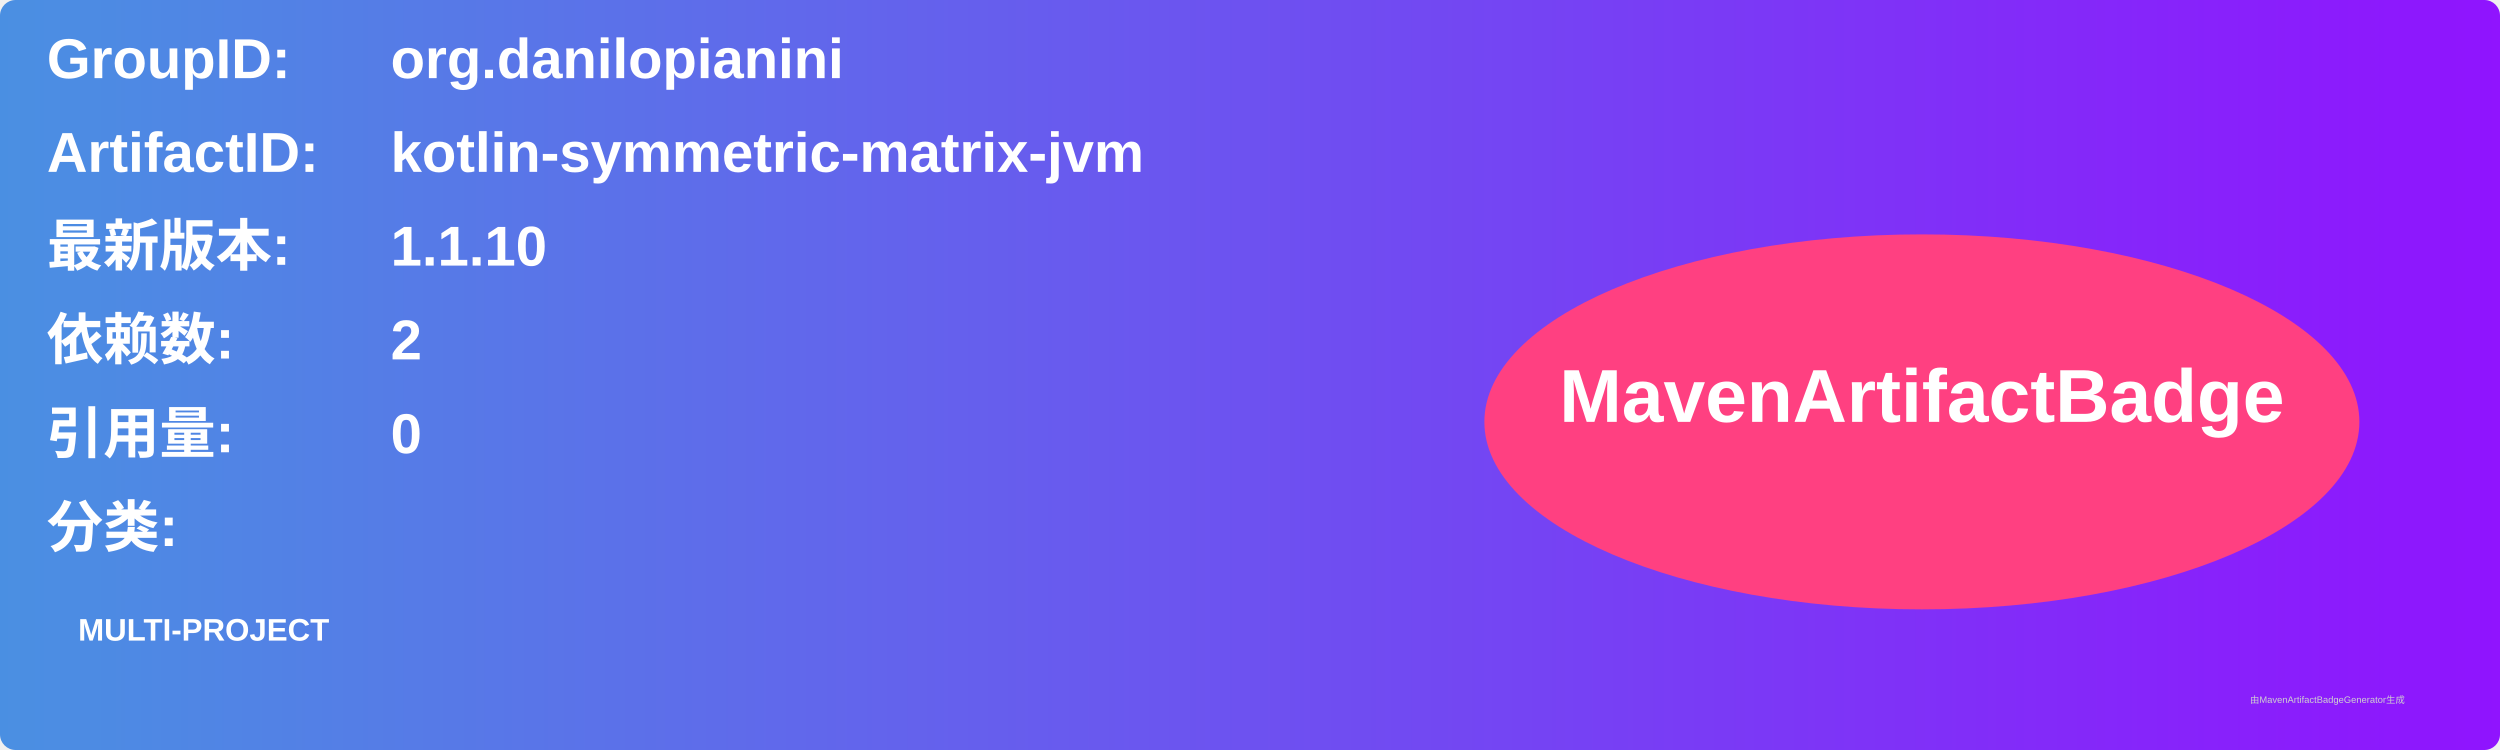
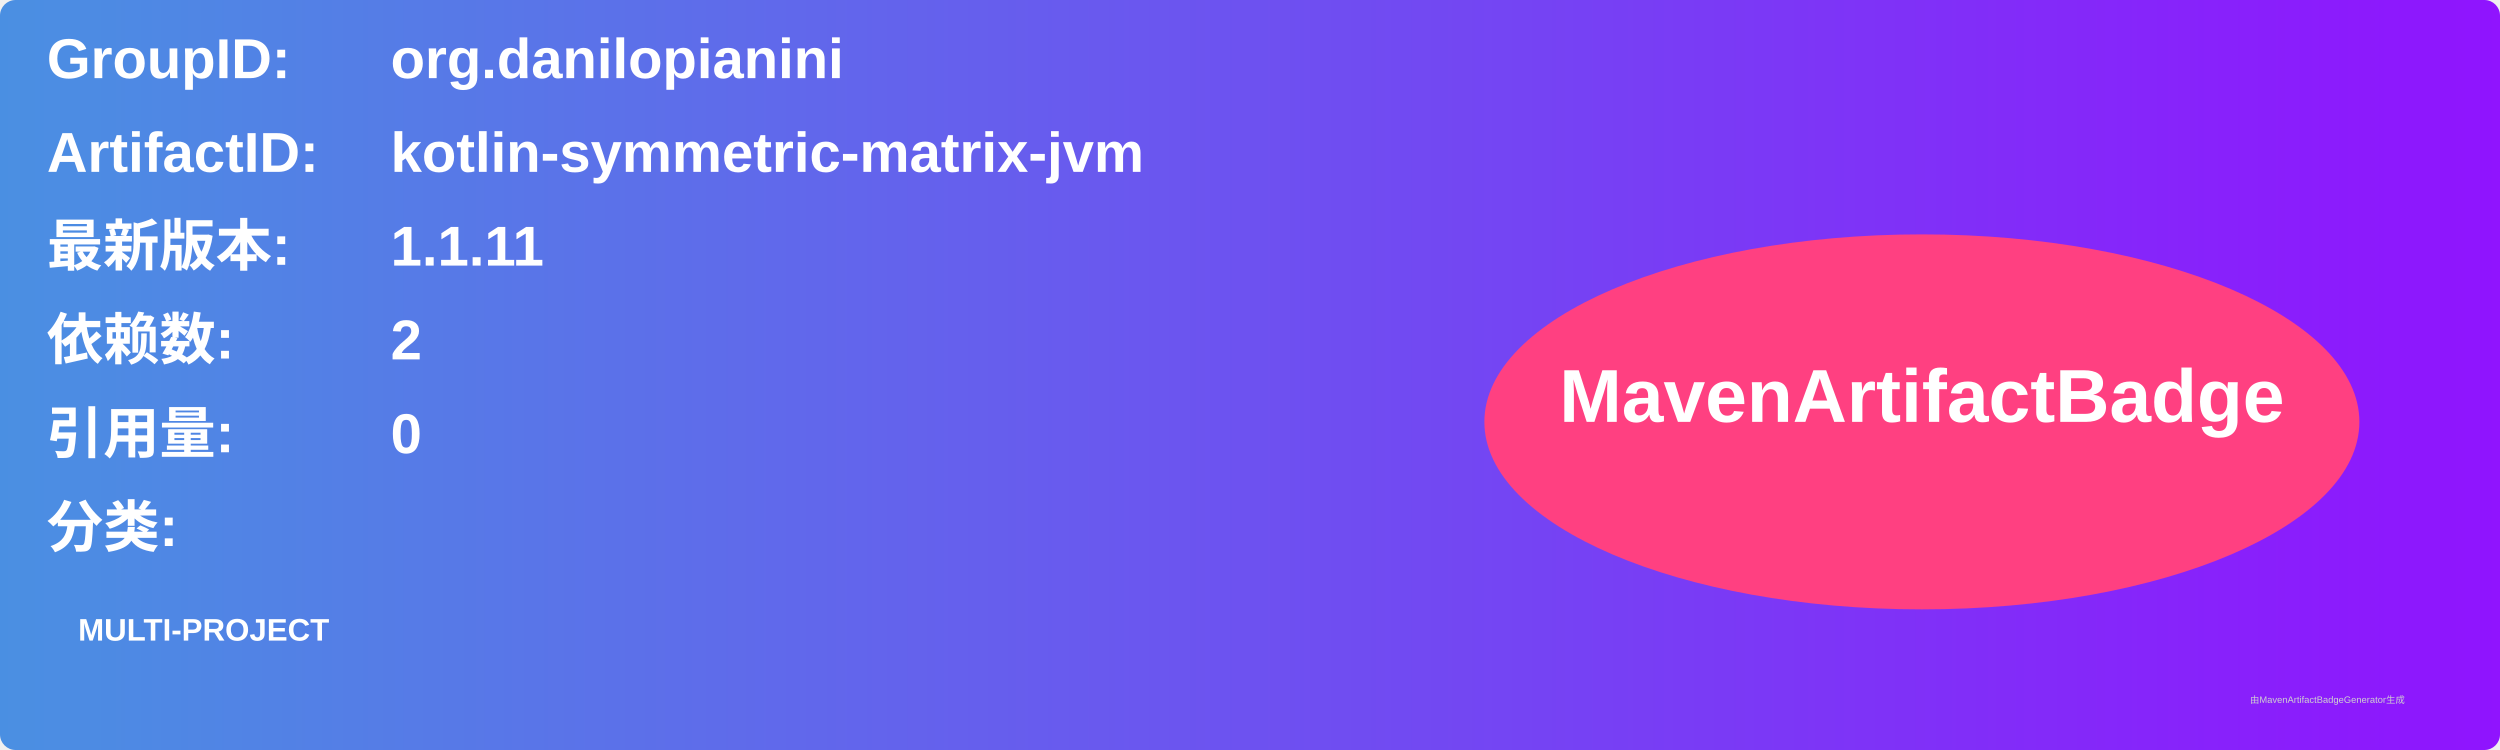
<svg xmlns="http://www.w3.org/2000/svg" width="800" height="240" viewBox="0 0 800 240">
  <linearGradient id="grad" x1="0%" y1="0%" x2="100%" y2="0%">
    <stop offset="0%" stop-color="#4a90e2" />
    <stop offset="100%" stop-color="#9013fe" />
  </linearGradient>
  <rect width="100%" height="100%" rx="5" ry="5" fill="url(#grad)" />
  <g transform="translate(15, 15)">
    <text x="0" y="10" font-family="Arial" font-size="18" fill="white" font-weight="bold" width="260">GroupID:</text>
    <text x="110" y="10" font-family="Arial" font-size="18" fill="white" font-weight="bold" width="460">org.danilopianini</text>
    <text x="0" y="40" font-family="Arial" font-size="18" fill="white" font-weight="bold" width="260">ArtifactID:</text>
    <text x="110" y="40" font-family="Arial" font-size="18" fill="white" font-weight="bold" width="460">kotlin-symmetric-matrix-jvm</text>
    <text x="0" y="70" font-family="Arial" font-size="18" fill="white" font-weight="bold">最新版本:</text>
    <text x="110" y="70" font-family="Arial" font-size="18" fill="white" font-weight="bold">
-       <tspan font-weight="bold">1.1.10</tspan>
+       <tspan font-weight="bold">1.1.11</tspan>
    </text>
    <text x="0" y="100" font-family="Arial" font-size="18" fill="white" font-weight="bold">依赖数: </text>
    <text x="110" y="100" font-family="Arial" font-size="18" fill="white">
      <tspan font-weight="bold">2</tspan>
    </text>
    <text x="0" y="130" font-family="Arial" font-size="18" fill="white" font-weight="bold">引用量: </text>
    <text x="110" y="130" font-family="Arial" font-size="18" fill="white">
      <tspan font-weight="bold">0</tspan>
    </text>
    <text x="0" y="160" font-family="Arial" font-size="18" fill="white" font-weight="bold">分类:</text>
    <text x="10" y="190" font-family="Arial" font-size="10" fill="white">
      <tspan font-weight="bold">MULTI-PROJECT</tspan>
    </text>
    <ellipse cx="600" cy="120" rx="140" ry="60" fill="#ff4081" />
    <text x="600" y="120" text-anchor="middle" font-family="Arial" font-size="24" fill="white" font-weight="bold">MavenArtifactBadge</text>
  </g>
  <text x="720" y="225" font-family="Arial" font-size="3" fill="#d0d0d0">由MavenArtifactBadgeGenerator生成</text>
</svg>
